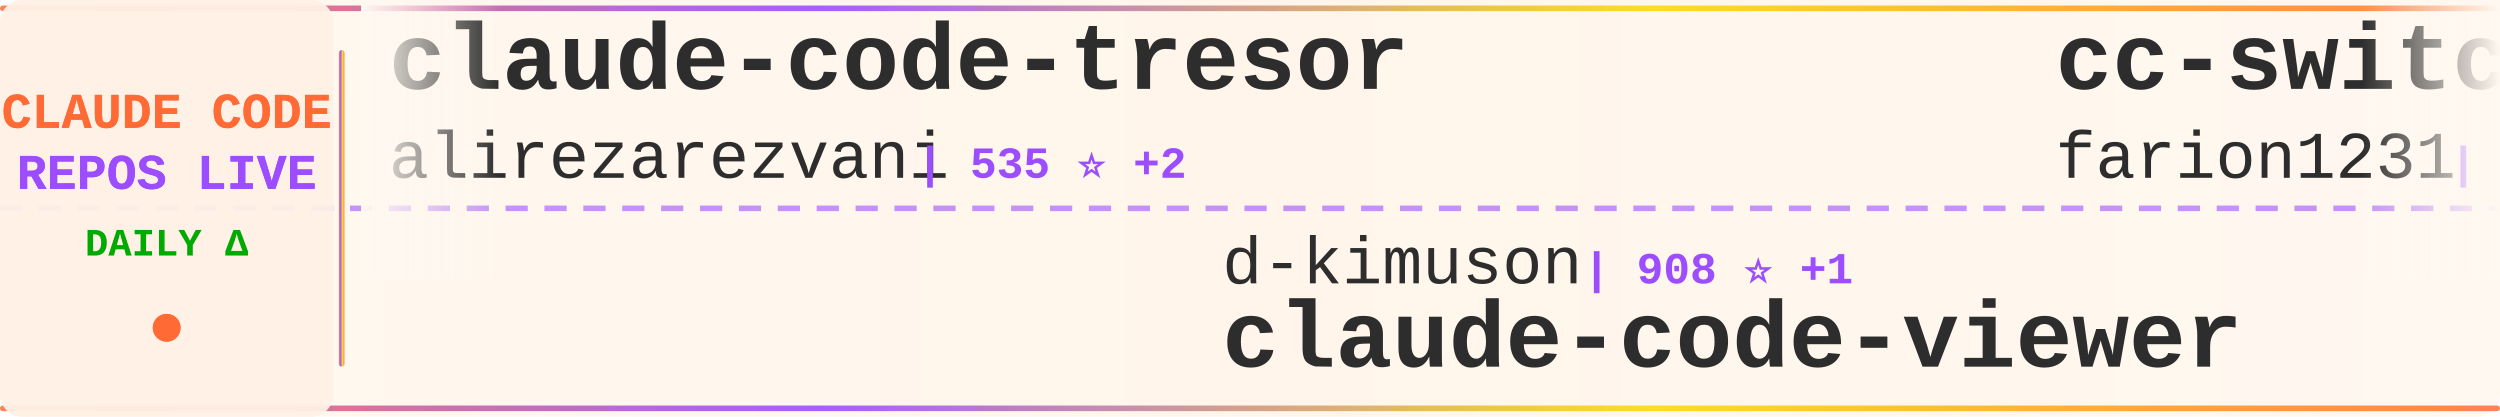
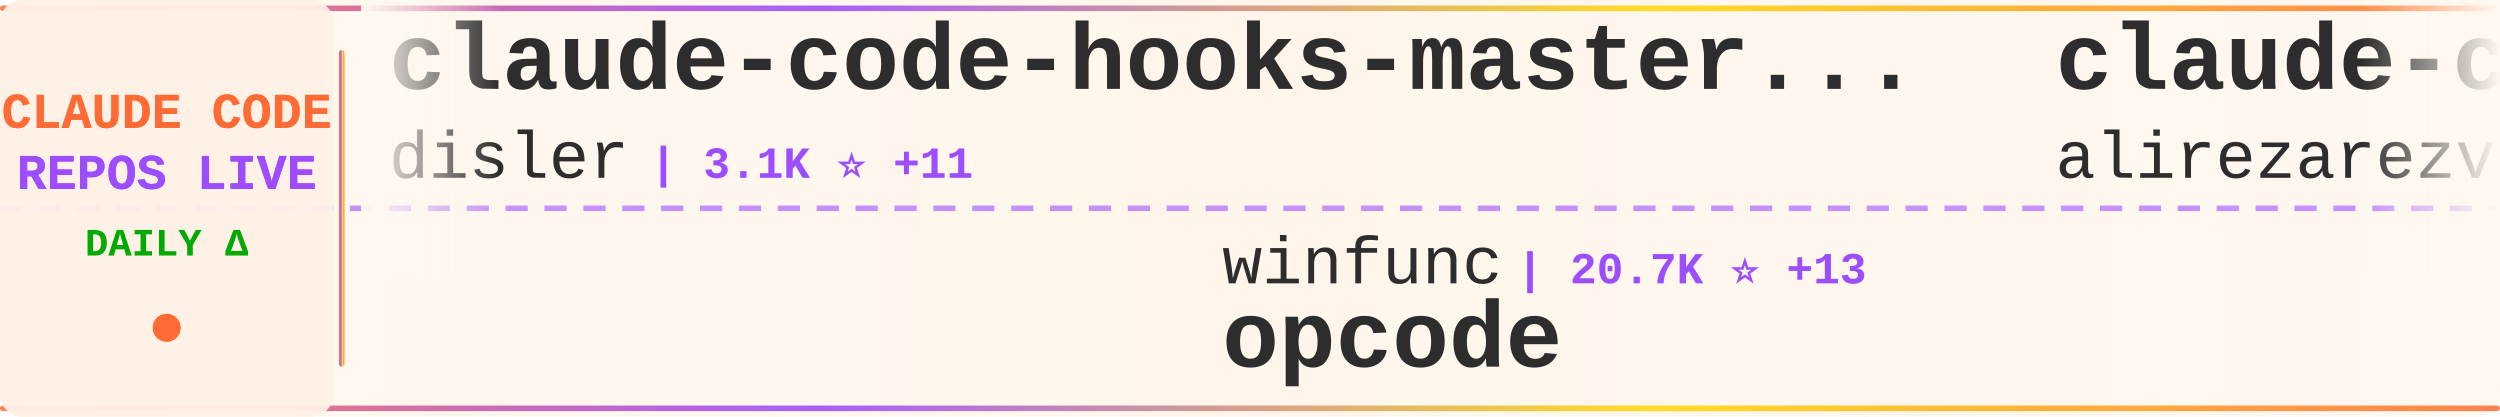
<svg xmlns="http://www.w3.org/2000/svg" width="900" height="150">
  <defs>
    <linearGradient id="tickerBg" x1="0%" y1="0%" x2="100%" y2="0%">
      <stop offset="0%" style="stop-color:#fff8f0;stop-opacity:0.98" />
      <stop offset="50%" style="stop-color:#fff5eb;stop-opacity:1" />
      <stop offset="100%" style="stop-color:#fff8f0;stop-opacity:0.98" />
    </linearGradient>
    <linearGradient id="borderGrad" x1="0%" y1="0%" x2="100%" y2="0%">
      <stop offset="0%" style="stop-color:#FF6B35;stop-opacity:0.85">
        <animate attributeName="stop-opacity" values="0.85;1;0.85" dur="2s" repeatCount="indefinite" />
      </stop>
      <stop offset="33%" style="stop-color:#9C4EFF;stop-opacity:0.9">
        <animate attributeName="stop-opacity" values="0.9;1;0.9" dur="2.2s" repeatCount="indefinite" />
      </stop>
      <stop offset="66%" style="stop-color:#FFD700;stop-opacity:0.85">
        <animate attributeName="stop-opacity" values="0.85;1;0.85" dur="1.8s" repeatCount="indefinite" />
      </stop>
      <stop offset="100%" style="stop-color:#FF6B35;stop-opacity:0.85">
        <animate attributeName="stop-opacity" values="0.85;1;0.85" dur="2s" repeatCount="indefinite" />
      </stop>
    </linearGradient>
    <filter id="textGlow">
      <feGaussianBlur stdDeviation="0.15" result="coloredBlur" />
      <feMerge>
        <feMergeNode in="coloredBlur" />
        <feMergeNode in="SourceGraphic" />
      </feMerge>
    </filter>
    <filter id="metricGlow">
      <feGaussianBlur stdDeviation="0.2" result="coloredBlur" />
      <feMerge>
        <feMergeNode in="coloredBlur" />
        <feMergeNode in="SourceGraphic" />
      </feMerge>
    </filter>
    <linearGradient id="leftFade" x1="0%" y1="0%" x2="100%" y2="0%">
      <stop offset="0%" style="stop-color:#fff8f0;stop-opacity:1" />
      <stop offset="100%" style="stop-color:#fff8f0;stop-opacity:0" />
    </linearGradient>
    <linearGradient id="rightFade" x1="0%" y1="0%" x2="100%" y2="0%">
      <stop offset="0%" style="stop-color:#fff8f0;stop-opacity:0" />
      <stop offset="100%" style="stop-color:#fff8f0;stop-opacity:1" />
    </linearGradient>
  </defs>
  <rect width="900" height="150" fill="url(#tickerBg)" rx="8" />
  <rect x="0" y="2" width="900" height="2" fill="url(#borderGrad)" rx="1" />
  <rect x="0" y="146" width="900" height="2" fill="url(#borderGrad)" rx="1" />
  <line x1="0" y1="75" x2="900" y2="75" stroke="#9C4EFF" stroke-width="2" stroke-dasharray="8 6" opacity="0.6" />
  <rect x="0" y="0" width="120" height="150" fill="#fff0e6" opacity="0.95" rx="8" />
  <text x="60" y="46" font-family="'Courier New', monospace" font-size="18" font-weight="bold" fill="#FF6B35" text-anchor="middle" filter="url(#textGlow)">
    CLAUDE CODE
  </text>
  <text x="60" y="68" font-family="'Courier New', monospace" font-size="18" font-weight="bold" fill="#9C4EFF" text-anchor="middle" filter="url(#textGlow)">
    REPOS LIVE
  </text>
  <text x="60" y="92" font-family="'Courier New', monospace" font-size="14" font-weight="bold" fill="#00aa00" text-anchor="middle">
    DAILY Δ
  </text>
  <circle cx="60" cy="118" r="5" fill="#FF6B35" filter="url(#metricGlow)">
    <animate attributeName="r" values="4;6;4" dur="1.5s" repeatCount="indefinite" />
    <animate attributeName="opacity" values="0.6;1;0.6" dur="1.5s" repeatCount="indefinite" />
  </circle>
  <rect x="122" y="18" width="2" height="114" fill="url(#borderGrad)" rx="1" />
  <clipPath id="tickerClip">
    <rect x="130" y="0" width="770" height="150" />
  </clipPath>
  <g clip-path="url(#tickerClip)">
    <g id="tickerItems">
      <animateTransform attributeName="transform" attributeType="XML" type="translate" from="0 0" to="-3000 0" dur="54s" repeatCount="indefinite" />
      <g transform="translate(0, 0)">
+         <text x="140" y="32" font-family="'Courier New', monospace" font-size="34" font-weight="bold" fill="#2d2d2d">claude-code-hooks-master...</text>
+         <text x="140" y="64" font-family="'Courier New', monospace" font-size="24" font-weight="normal" fill="#2d2d2d" opacity="1.0">disler</text>
+         <text x="234" y="64" font-family="'Courier New', monospace" font-size="16" font-weight="bold" fill="#9C4EFF"> | 3.1K ⭐ +11</text>
+       </g>
+       <g transform="translate(300, 0)">
+         <text x="140" y="102" font-family="'Courier New', monospace" font-size="24" font-weight="normal" fill="#2d2d2d" opacity="1.0">winfunc</text>
+         <text x="246" y="102" font-family="'Courier New', monospace" font-size="16" font-weight="bold" fill="#9C4EFF"> | 20.7K ⭐ +13</text>
+         <text x="140" y="132" font-family="'Courier New', monospace" font-size="34" font-weight="bold" fill="#2d2d2d">opcode</text>
+       </g>
+       <g transform="translate(600, 0)">
        <text x="140" y="32" font-family="'Courier New', monospace" font-size="34" font-weight="bold" fill="#2d2d2d">claude-code-tresor</text>
        <text x="140" y="64" font-family="'Courier New', monospace" font-size="24" font-weight="normal" fill="#2d2d2d" opacity="1.0">alirezarezvani</text>
-         <text x="330" y="64" font-family="'Courier New', monospace" font-size="16" font-weight="bold" fill="#9C4EFF"> | 535 ⭐ +2</text>
-       </g>
-       <g transform="translate(300, 0)">
-         <text x="140" y="102" font-family="'Courier New', monospace" font-size="24" font-weight="normal" fill="#2d2d2d" opacity="1.0">d-kimuson</text>
-         <text x="270" y="102" font-family="'Courier New', monospace" font-size="16" font-weight="bold" fill="#9C4EFF"> | 908 ⭐ +1</text>
-         <text x="140" y="132" font-family="'Courier New', monospace" font-size="34" font-weight="bold" fill="#2d2d2d">claude-code-viewer</text>
-       </g>
-       <g transform="translate(600, 0)">
-         <text x="140" y="32" font-family="'Courier New', monospace" font-size="34" font-weight="bold" fill="#2d2d2d">cc-switch</text>
-         <text x="140" y="64" font-family="'Courier New', monospace" font-size="24" font-weight="normal" fill="#2d2d2d" opacity="1.0">farion1231</text>
-         <text x="282" y="64" font-family="'Courier New', monospace" font-size="16" font-weight="bold" fill="#9C4EFF"> | 19.4K ⭐ +146</text>
+         <text x="330" y="64" font-family="'Courier New', monospace" font-size="16" font-weight="bold" fill="#9C4EFF"> | 539 ⭐ +4</text>
      </g>
      <g transform="translate(900, 0)">
-         <text x="140" y="102" font-family="'Courier New', monospace" font-size="24" font-weight="normal" fill="#2d2d2d" opacity="1.0">sickn33</text>
-         <text x="246" y="102" font-family="'Courier New', monospace" font-size="16" font-weight="bold" fill="#9C4EFF"> | 14.5K ⭐ +360</text>
-         <text x="140" y="132" font-family="'Courier New', monospace" font-size="34" font-weight="bold" fill="#2d2d2d">antigravity-awesome-skil...</text>
+         <text x="140" y="102" font-family="'Courier New', monospace" font-size="24" font-weight="normal" fill="#2d2d2d" opacity="1.0">greggh</text>
+         <text x="234" y="102" font-family="'Courier New', monospace" font-size="16" font-weight="bold" fill="#9C4EFF"> | 1.9K ⭐ +4</text>
+         <text x="140" y="132" font-family="'Courier New', monospace" font-size="34" font-weight="bold" fill="#2d2d2d">claude-code.nvim</text>
      </g>
      <g transform="translate(1200, 0)">
-         <text x="140" y="32" font-family="'Courier New', monospace" font-size="34" font-weight="bold" fill="#2d2d2d">claude-code-tips</text>
-         <text x="140" y="64" font-family="'Courier New', monospace" font-size="24" font-weight="normal" fill="#2d2d2d" opacity="1.0">ykdojo</text>
-         <text x="234" y="64" font-family="'Courier New', monospace" font-size="16" font-weight="bold" fill="#9C4EFF"> | 3.1K ⭐ +30</text>
+         <text x="140" y="32" font-family="'Courier New', monospace" font-size="34" font-weight="bold" fill="#2d2d2d">claude-code-skills</text>
+         <text x="140" y="64" font-family="'Courier New', monospace" font-size="24" font-weight="normal" fill="#2d2d2d" opacity="1.0">daymade</text>
+         <text x="246" y="64" font-family="'Courier New', monospace" font-size="16" font-weight="bold" fill="#9C4EFF"> | 602 ⭐ +2</text>
      </g>
      <g transform="translate(1500, 0)">
-         <text x="140" y="102" font-family="'Courier New', monospace" font-size="24" font-weight="normal" fill="#2d2d2d" opacity="1.0">Yuyz0112</text>
-         <text x="258" y="102" font-family="'Courier New', monospace" font-size="16" font-weight="bold" fill="#9C4EFF"> | 2.1K ⭐ +1</text>
-         <text x="140" y="132" font-family="'Courier New', monospace" font-size="34" font-weight="bold" fill="#2d2d2d">claude-code-reverse</text>
+         <text x="140" y="102" font-family="'Courier New', monospace" font-size="24" font-weight="normal" fill="#2d2d2d" opacity="1.0">JessyTsui</text>
+         <text x="270" y="102" font-family="'Courier New', monospace" font-size="16" font-weight="bold" fill="#9C4EFF"> | 1.1K ⭐ +13</text>
+         <text x="140" y="132" font-family="'Courier New', monospace" font-size="34" font-weight="bold" fill="#2d2d2d">Claude-Code-Remote</text>
      </g>
      <g transform="translate(1800, 0)">
-         <text x="140" y="32" font-family="'Courier New', monospace" font-size="34" font-weight="bold" fill="#2d2d2d">claude-plugins-official</text>
-         <text x="140" y="64" font-family="'Courier New', monospace" font-size="24" font-weight="normal" fill="#2d2d2d" opacity="1.0">anthropics</text>
-         <text x="282" y="64" font-family="'Courier New', monospace" font-size="16" font-weight="bold" fill="#9C4EFF"> | 8.2K ⭐ +69</text>
+         <text x="140" y="32" font-family="'Courier New', monospace" font-size="34" font-weight="bold" fill="#2d2d2d">awesome-claude-skills</text>
+         <text x="140" y="64" font-family="'Courier New', monospace" font-size="24" font-weight="normal" fill="#2d2d2d" opacity="1.0">ComposioHQ</text>
+         <text x="282" y="64" font-family="'Courier New', monospace" font-size="16" font-weight="bold" fill="#9C4EFF"> | 37.3K ⭐ +365</text>
      </g>
      <g transform="translate(2100, 0)">
-         <text x="140" y="102" font-family="'Courier New', monospace" font-size="24" font-weight="normal" fill="#2d2d2d" opacity="1.0">code-yeongyu</text>
-         <text x="306" y="102" font-family="'Courier New', monospace" font-size="16" font-weight="bold" fill="#9C4EFF"> | 33.5K ⭐ +329</text>
-         <text x="140" y="132" font-family="'Courier New', monospace" font-size="34" font-weight="bold" fill="#2d2d2d">oh-my-opencode</text>
+         <text x="140" y="102" font-family="'Courier New', monospace" font-size="24" font-weight="normal" fill="#2d2d2d" opacity="1.0">zhukunpenglinyutong</text>
+         <text x="390" y="102" font-family="'Courier New', monospace" font-size="16" font-weight="bold" fill="#9C4EFF"> | 1.3K ⭐ +12</text>
+         <text x="140" y="132" font-family="'Courier New', monospace" font-size="34" font-weight="bold" fill="#2d2d2d">idea-claude-code-gui</text>
      </g>
      <g transform="translate(2400, 0)">
-         <text x="140" y="32" font-family="'Courier New', monospace" font-size="34" font-weight="bold" fill="#2d2d2d">awesome-claude-skills</text>
-         <text x="140" y="64" font-family="'Courier New', monospace" font-size="24" font-weight="normal" fill="#2d2d2d" opacity="1.0">ComposioHQ</text>
-         <text x="282" y="64" font-family="'Courier New', monospace" font-size="16" font-weight="bold" fill="#9C4EFF"> | 37.0K ⭐ +280</text>
+         <text x="140" y="32" font-family="'Courier New', monospace" font-size="34" font-weight="bold" fill="#2d2d2d">my-claude-code-setup</text>
+         <text x="140" y="64" font-family="'Courier New', monospace" font-size="24" font-weight="normal" fill="#2d2d2d" opacity="1.0">centminmod</text>
+         <text x="282" y="64" font-family="'Courier New', monospace" font-size="16" font-weight="bold" fill="#9C4EFF"> | 1.9K ⭐ +8</text>
      </g>
      <g transform="translate(2700, 0)">
-         <text x="140" y="102" font-family="'Courier New', monospace" font-size="24" font-weight="normal" fill="#2d2d2d" opacity="1.0">0xfurai</text>
-         <text x="246" y="102" font-family="'Courier New', monospace" font-size="16" font-weight="bold" fill="#9C4EFF"> | 724 ⭐ +3</text>
-         <text x="140" y="132" font-family="'Courier New', monospace" font-size="34" font-weight="bold" fill="#2d2d2d">claude-code-subagents</text>
+         <text x="140" y="102" font-family="'Courier New', monospace" font-size="24" font-weight="normal" fill="#2d2d2d" opacity="1.0">1rgs</text>
+         <text x="210" y="102" font-family="'Courier New', monospace" font-size="16" font-weight="bold" fill="#9C4EFF"> | 3.1K ⭐</text>
+         <text x="140" y="132" font-family="'Courier New', monospace" font-size="34" font-weight="bold" fill="#2d2d2d">claude-code-proxy</text>
      </g>
      <g transform="translate(3000, 0)">
+         <text x="140" y="32" font-family="'Courier New', monospace" font-size="34" font-weight="bold" fill="#2d2d2d">claude-code-hooks-master...</text>
+         <text x="140" y="64" font-family="'Courier New', monospace" font-size="24" font-weight="normal" fill="#2d2d2d" opacity="1.0">disler</text>
+         <text x="234" y="64" font-family="'Courier New', monospace" font-size="16" font-weight="bold" fill="#9C4EFF"> | 3.1K ⭐ +11</text>
+       </g>
+       <g transform="translate(3300, 0)">
+         <text x="140" y="102" font-family="'Courier New', monospace" font-size="24" font-weight="normal" fill="#2d2d2d" opacity="1.0">winfunc</text>
+         <text x="246" y="102" font-family="'Courier New', monospace" font-size="16" font-weight="bold" fill="#9C4EFF"> | 20.7K ⭐ +13</text>
+         <text x="140" y="132" font-family="'Courier New', monospace" font-size="34" font-weight="bold" fill="#2d2d2d">opcode</text>
+       </g>
+       <g transform="translate(3600, 0)">
        <text x="140" y="32" font-family="'Courier New', monospace" font-size="34" font-weight="bold" fill="#2d2d2d">claude-code-tresor</text>
        <text x="140" y="64" font-family="'Courier New', monospace" font-size="24" font-weight="normal" fill="#2d2d2d" opacity="1.0">alirezarezvani</text>
-         <text x="330" y="64" font-family="'Courier New', monospace" font-size="16" font-weight="bold" fill="#9C4EFF"> | 535 ⭐ +2</text>
-       </g>
-       <g transform="translate(3300, 0)">
-         <text x="140" y="102" font-family="'Courier New', monospace" font-size="24" font-weight="normal" fill="#2d2d2d" opacity="1.0">d-kimuson</text>
-         <text x="270" y="102" font-family="'Courier New', monospace" font-size="16" font-weight="bold" fill="#9C4EFF"> | 908 ⭐ +1</text>
-         <text x="140" y="132" font-family="'Courier New', monospace" font-size="34" font-weight="bold" fill="#2d2d2d">claude-code-viewer</text>
-       </g>
-       <g transform="translate(3600, 0)">
-         <text x="140" y="32" font-family="'Courier New', monospace" font-size="34" font-weight="bold" fill="#2d2d2d">cc-switch</text>
-         <text x="140" y="64" font-family="'Courier New', monospace" font-size="24" font-weight="normal" fill="#2d2d2d" opacity="1.0">farion1231</text>
-         <text x="282" y="64" font-family="'Courier New', monospace" font-size="16" font-weight="bold" fill="#9C4EFF"> | 19.4K ⭐ +146</text>
+         <text x="330" y="64" font-family="'Courier New', monospace" font-size="16" font-weight="bold" fill="#9C4EFF"> | 539 ⭐ +4</text>
      </g>
      <g transform="translate(3900, 0)">
-         <text x="140" y="102" font-family="'Courier New', monospace" font-size="24" font-weight="normal" fill="#2d2d2d" opacity="1.0">sickn33</text>
-         <text x="246" y="102" font-family="'Courier New', monospace" font-size="16" font-weight="bold" fill="#9C4EFF"> | 14.5K ⭐ +360</text>
-         <text x="140" y="132" font-family="'Courier New', monospace" font-size="34" font-weight="bold" fill="#2d2d2d">antigravity-awesome-skil...</text>
+         <text x="140" y="102" font-family="'Courier New', monospace" font-size="24" font-weight="normal" fill="#2d2d2d" opacity="1.0">greggh</text>
+         <text x="234" y="102" font-family="'Courier New', monospace" font-size="16" font-weight="bold" fill="#9C4EFF"> | 1.9K ⭐ +4</text>
+         <text x="140" y="132" font-family="'Courier New', monospace" font-size="34" font-weight="bold" fill="#2d2d2d">claude-code.nvim</text>
      </g>
    </g>
  </g>
  <rect x="130" y="0" width="50" height="100" fill="url(#leftFade)" />
  <rect x="850" y="0" width="50" height="100" fill="url(#rightFade)" />
</svg>
